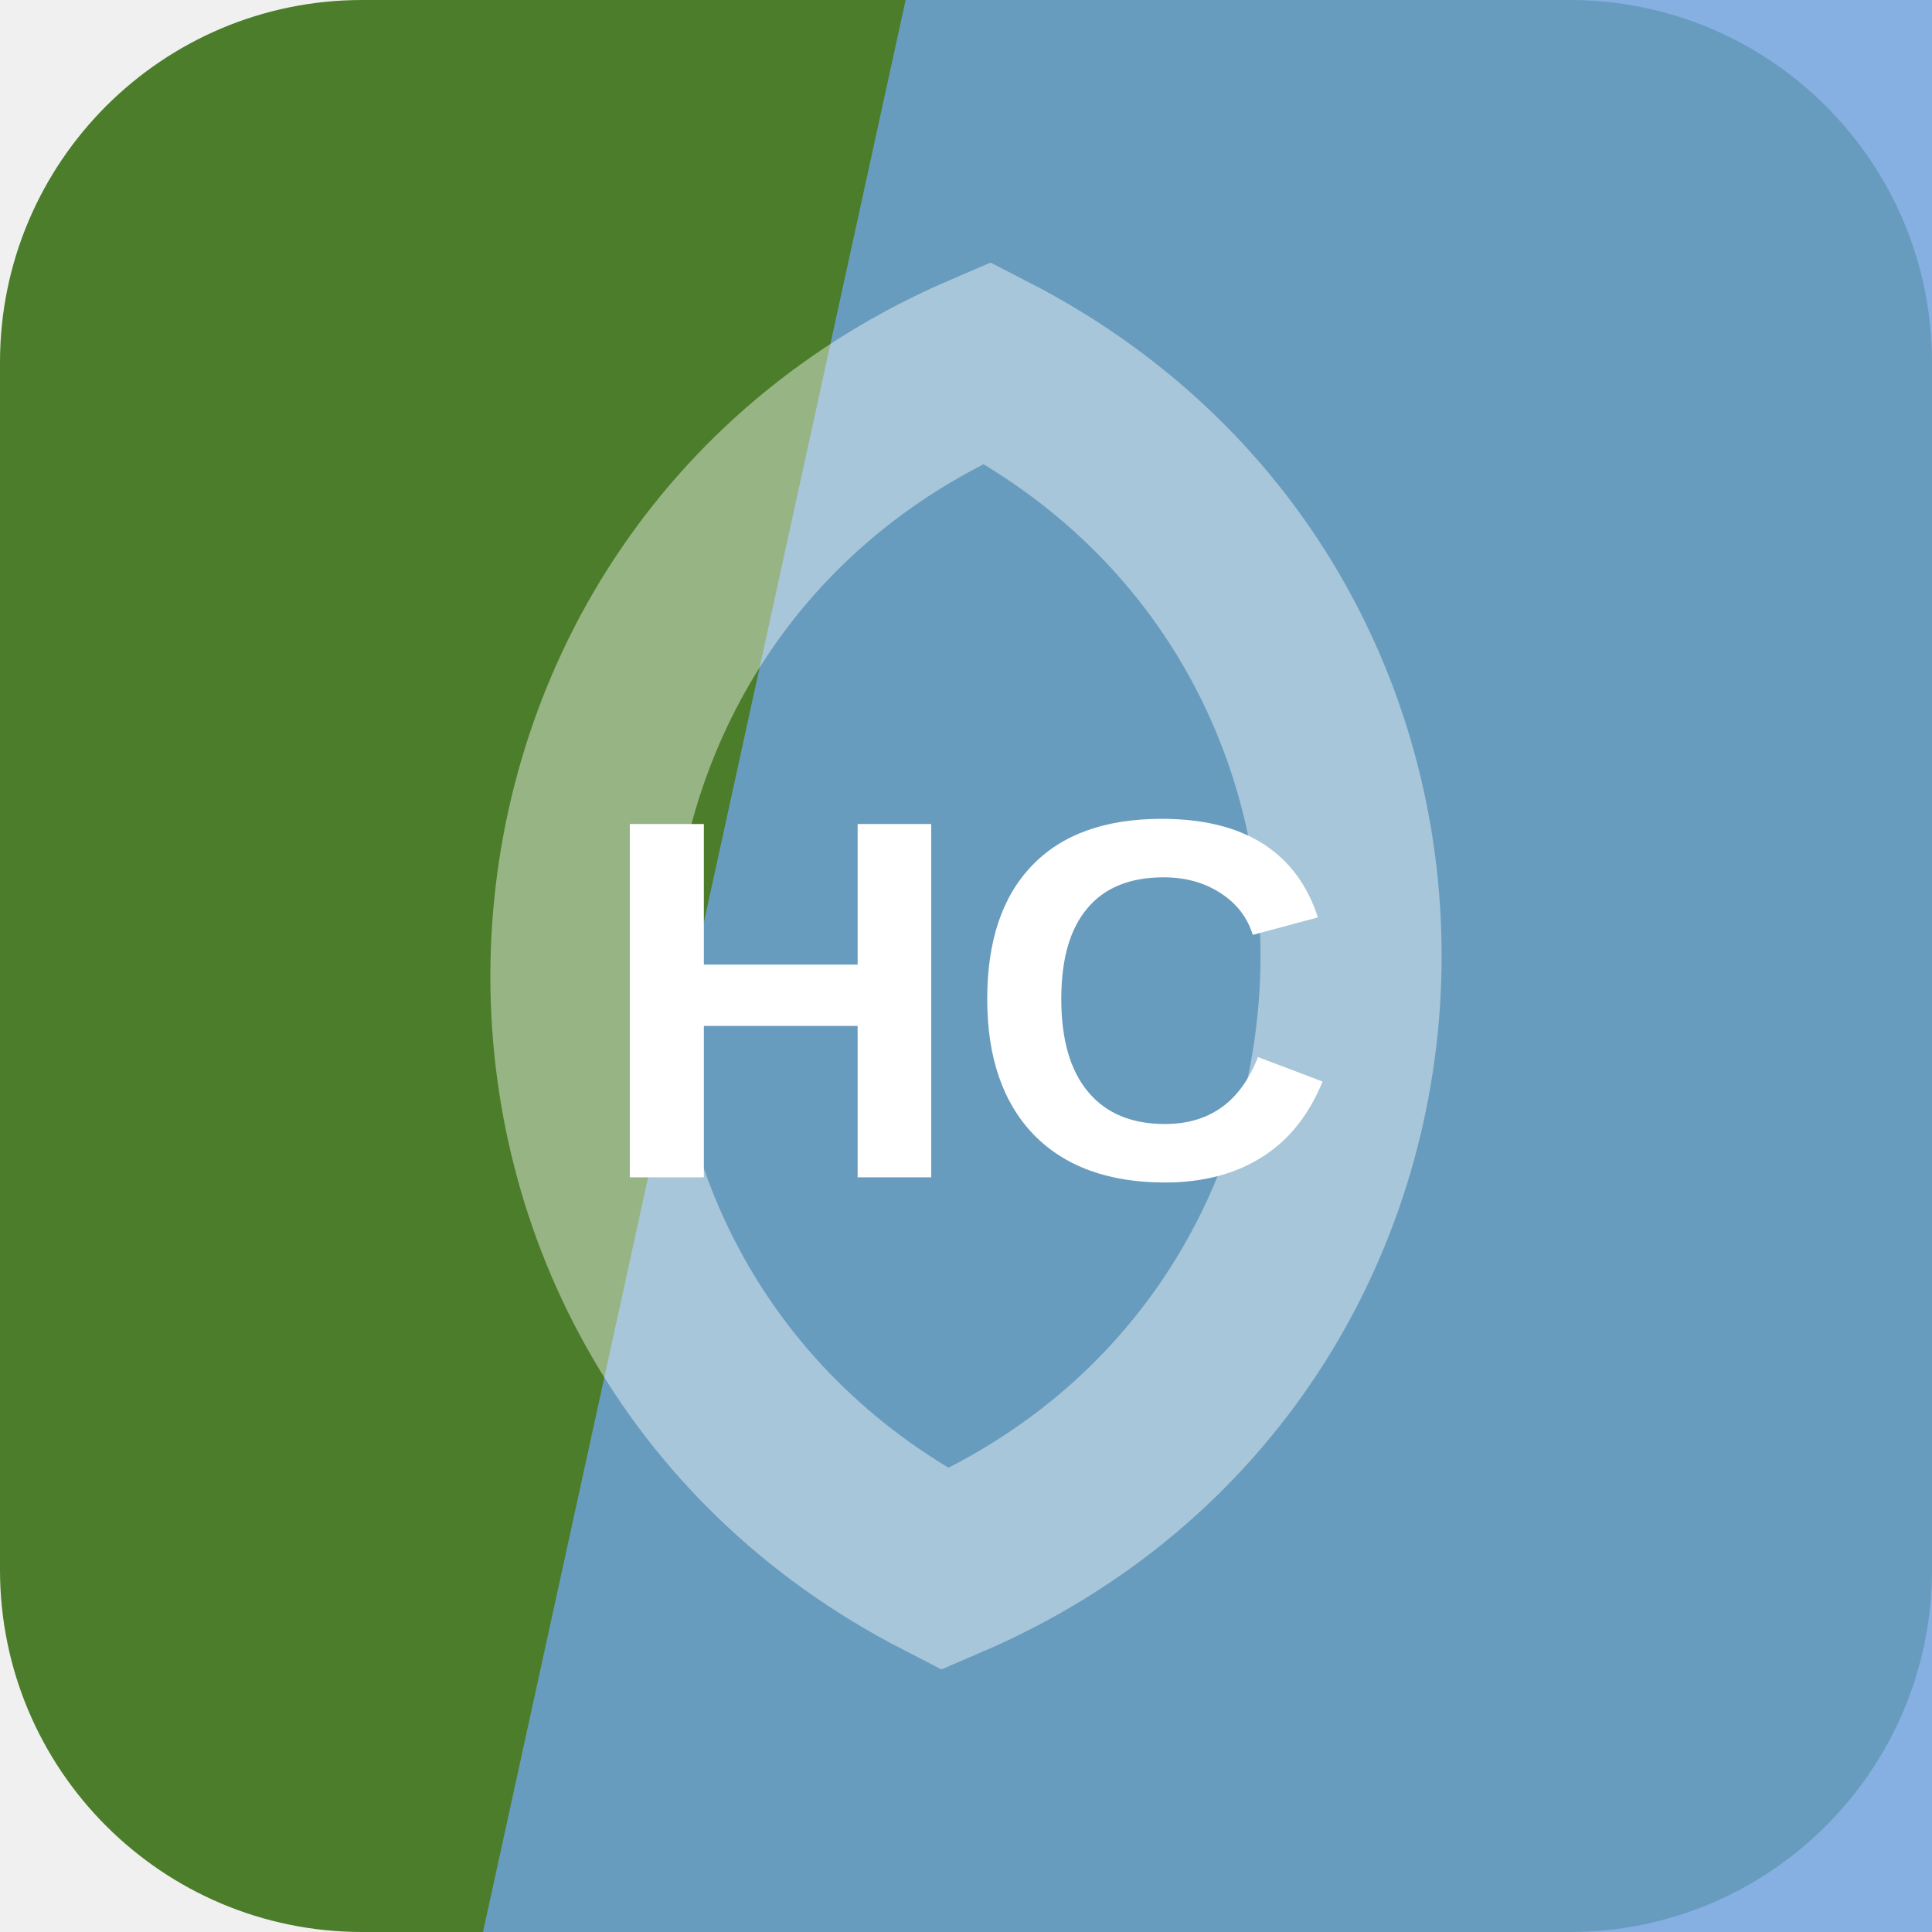
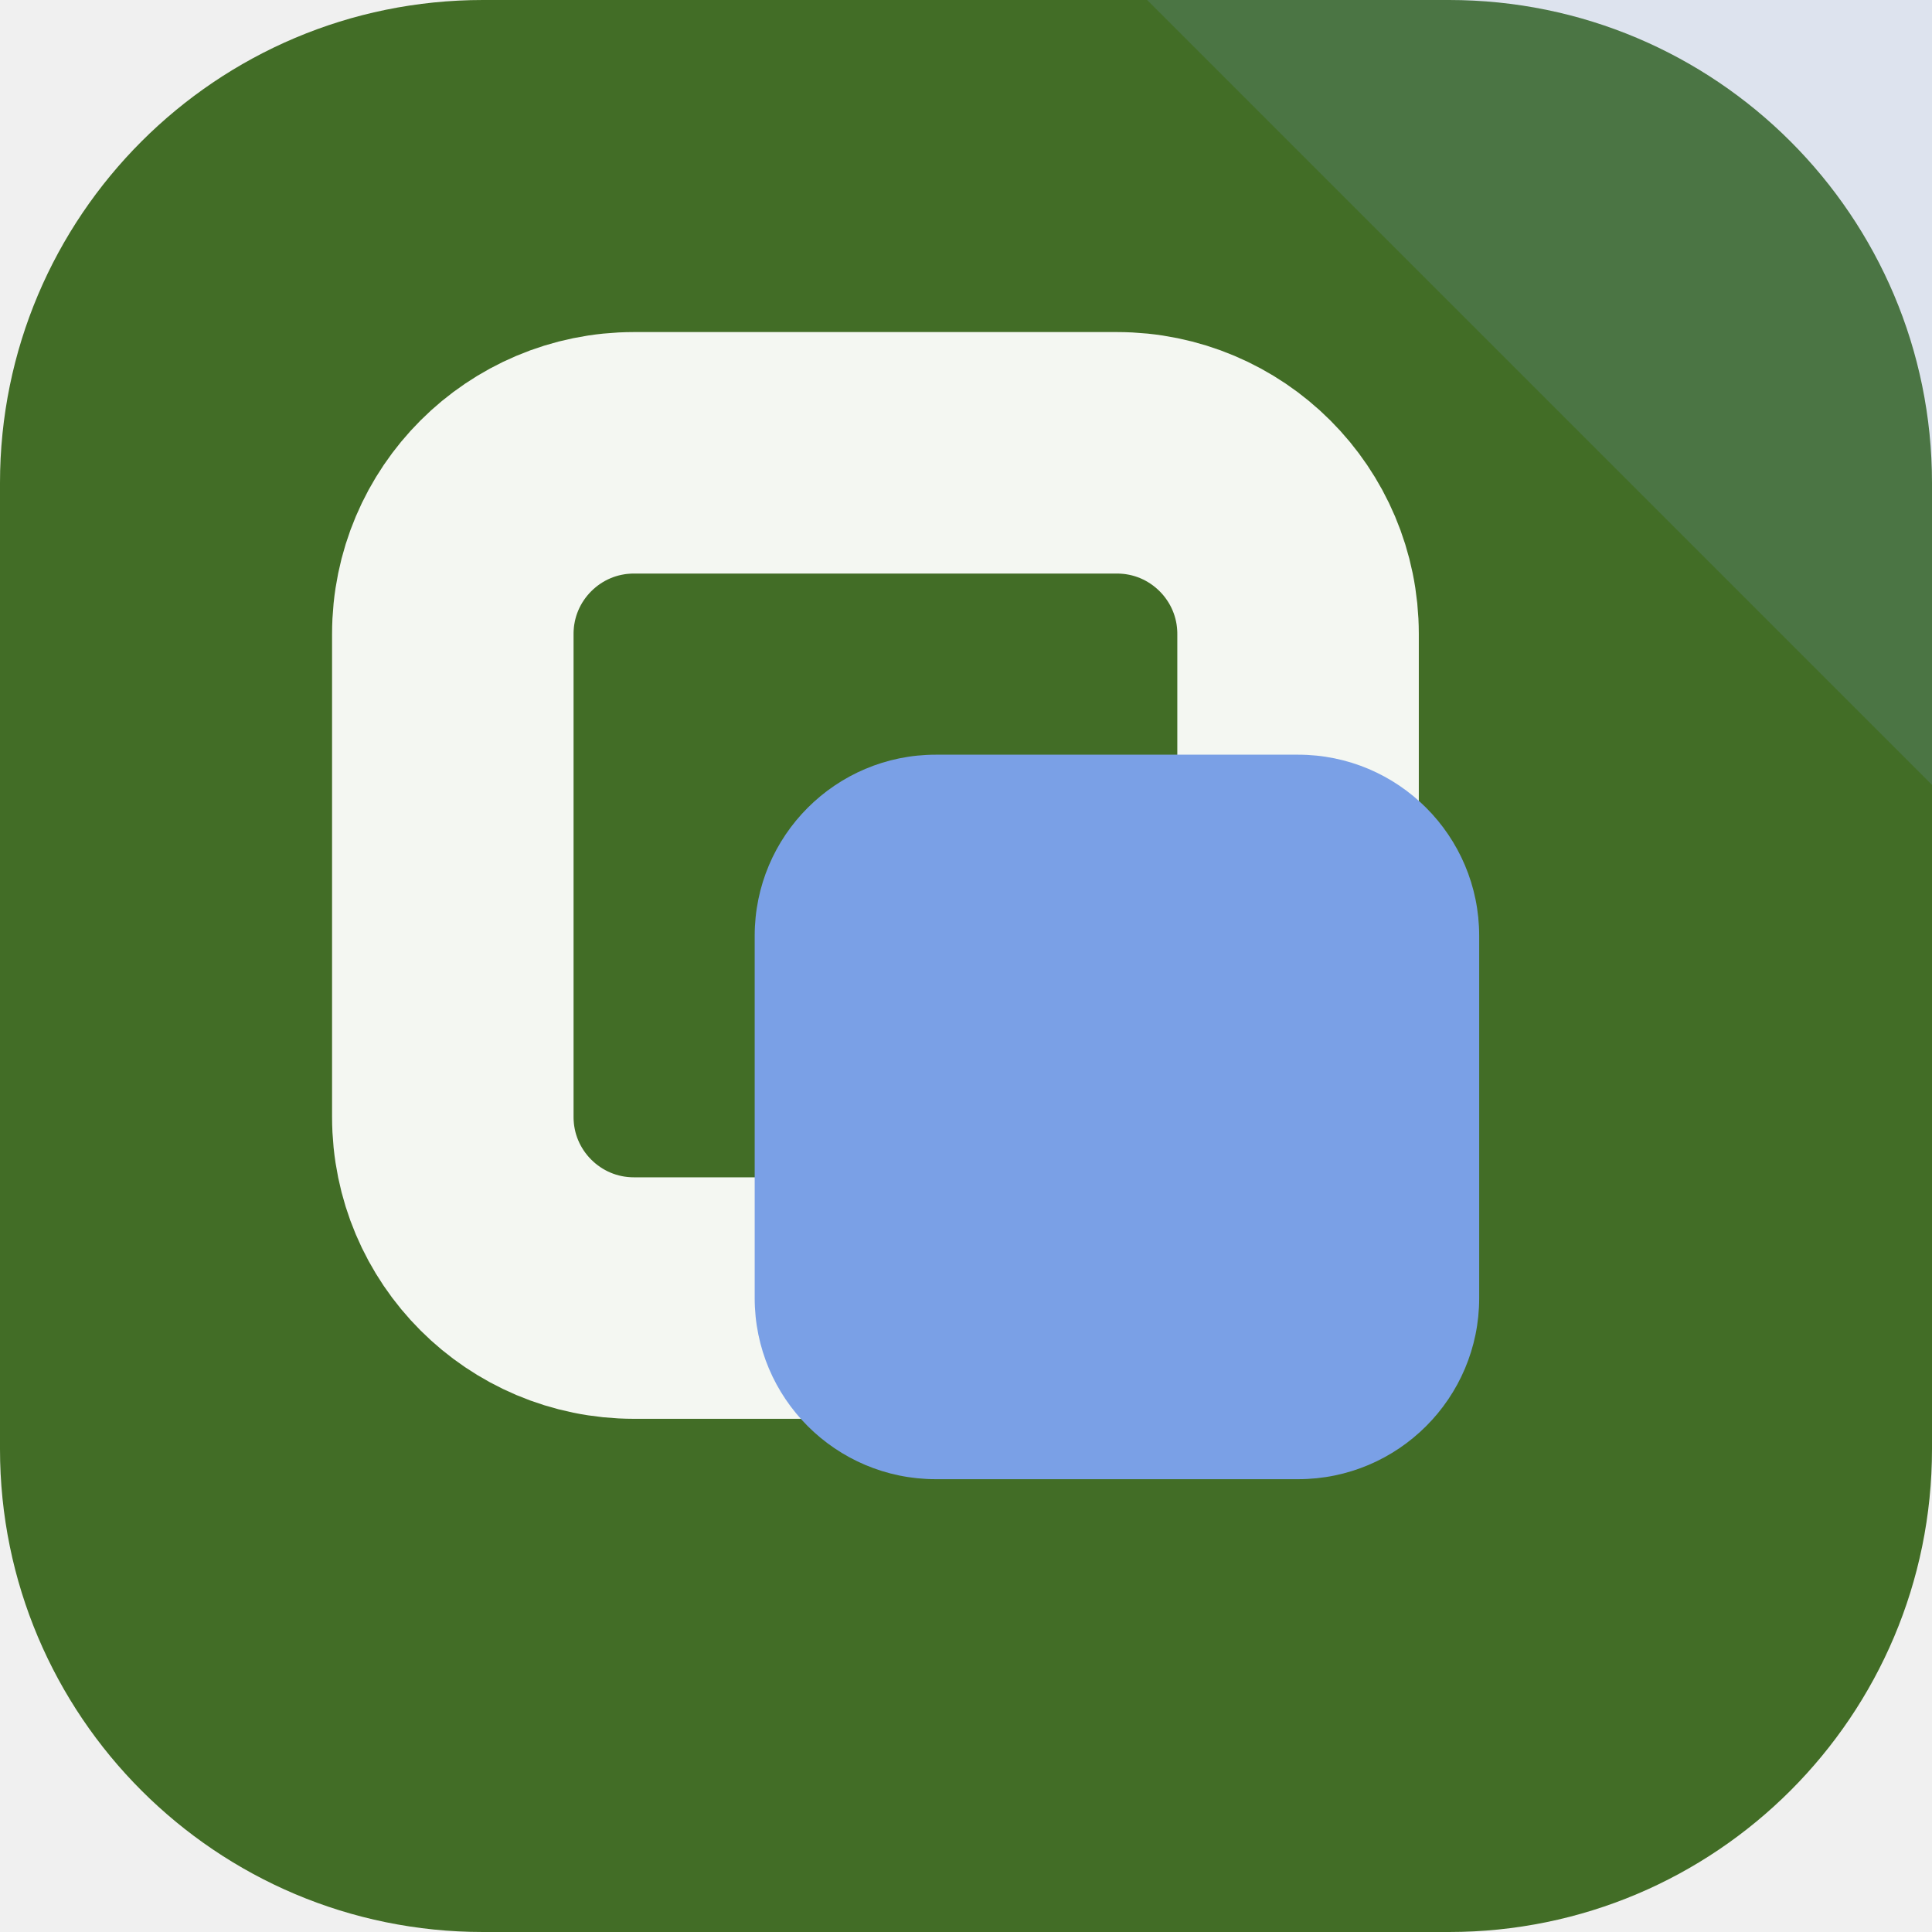
<svg xmlns="http://www.w3.org/2000/svg" width="64" height="64" viewBox="0 0 64 64" role="img">
-   <rect width="64" height="64" rx="12" fill="hsl(97 49% 33%)" />
-   <path d="M30 0h34v64H16Z" fill="hsl(212 63% 65%)" opacity="0.82" />
-   <g transform="rotate(92 32 32)" opacity="0.42">
-     <path d="M12 32c8-17 32-17 40 0-8 17-32 17-40 0Z" fill="none" stroke="#ffffff" stroke-width="6" />
+   <rect width="64" height="64" rx="16" fill="hsl(97 48% 29%)" />
+   <path d="M64 0v26L38 0Z" fill="hsl(219 68% 69%)" opacity="0.16" />
+   <g transform="rotate(0 32 32)">
+     <rect x="15" y="15" width="28" height="28" rx="6" fill="none" stroke="hsl(97 24% 96%)" stroke-width="8" />
+     <rect x="25" y="25" width="24" height="24" rx="6" fill="hsl(219 68% 69%)" />
  </g>
-   <text x="32" y="39" text-anchor="middle" fill="#ffffff" font-family="Arial,Helvetica,sans-serif" font-size="17" font-weight="700" letter-spacing="0">HC</text>
</svg>
